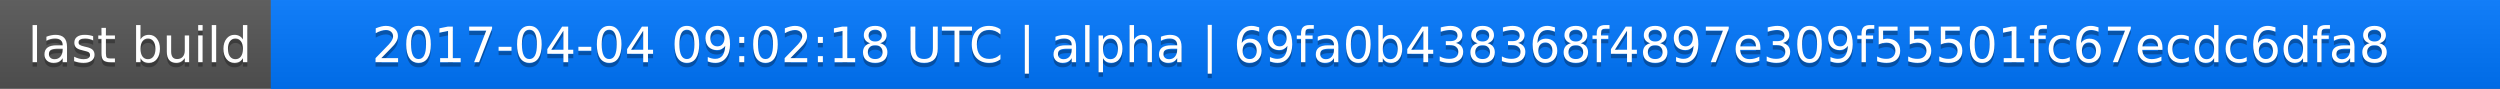
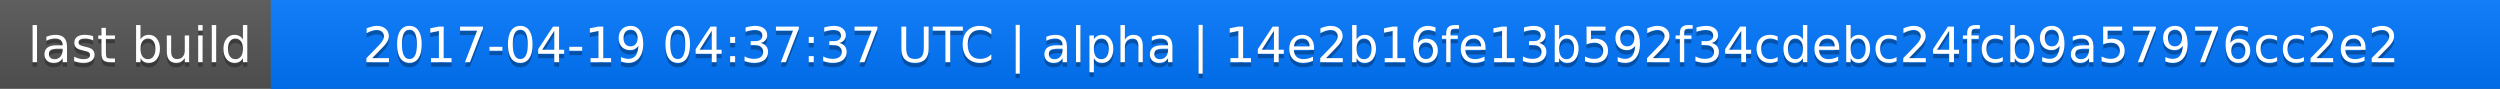
<svg xmlns="http://www.w3.org/2000/svg" width="563" height="20">
  <linearGradient id="a" x2="0" y2="100%">
    <stop offset="0" stop-color="#bbb" stop-opacity=".1" />
    <stop offset="1" stop-opacity=".1" />
  </linearGradient>
  <rect rx="0" width="563" height="20" fill="#555" />
  <rect rx="0" x="61" width="502" height="20" fill="#07f" />
  <path fill="#07f" d="M61 0h4v20h-4z" />
  <rect rx="0" width="563" height="20" fill="url(#a)" />
  <g fill="#fff" text-anchor="middle" font-family="DejaVu Sans,Verdana,Geneva,sans-serif" font-size="11">
    <text x="31.5" y="15" fill="#010101" fill-opacity=".3">last build</text>
    <text x="31.5" y="14">last build</text>
-     <text x="311" y="15" fill="#010101" fill-opacity=".3">2017-04-04 09:02:18 UTC | alpha | 69fa0b438368f4897e309f55501fc67ecdc6dfa8</text>
-     <text x="311" y="14">2017-04-04 09:02:18 UTC | alpha | 69fa0b438368f4897e309f55501fc67ecdc6dfa8</text>
+     <text x="311" y="15" fill="#010101" fill-opacity=".3">2017-04-19 04:37:37 UTC | alpha | 14e2b16fe13b592f34cdebc24fcb9a57976cc2e2</text>
+     <text x="311" y="14">2017-04-19 04:37:37 UTC | alpha | 14e2b16fe13b592f34cdebc24fcb9a57976cc2e2</text>
  </g>
</svg>
